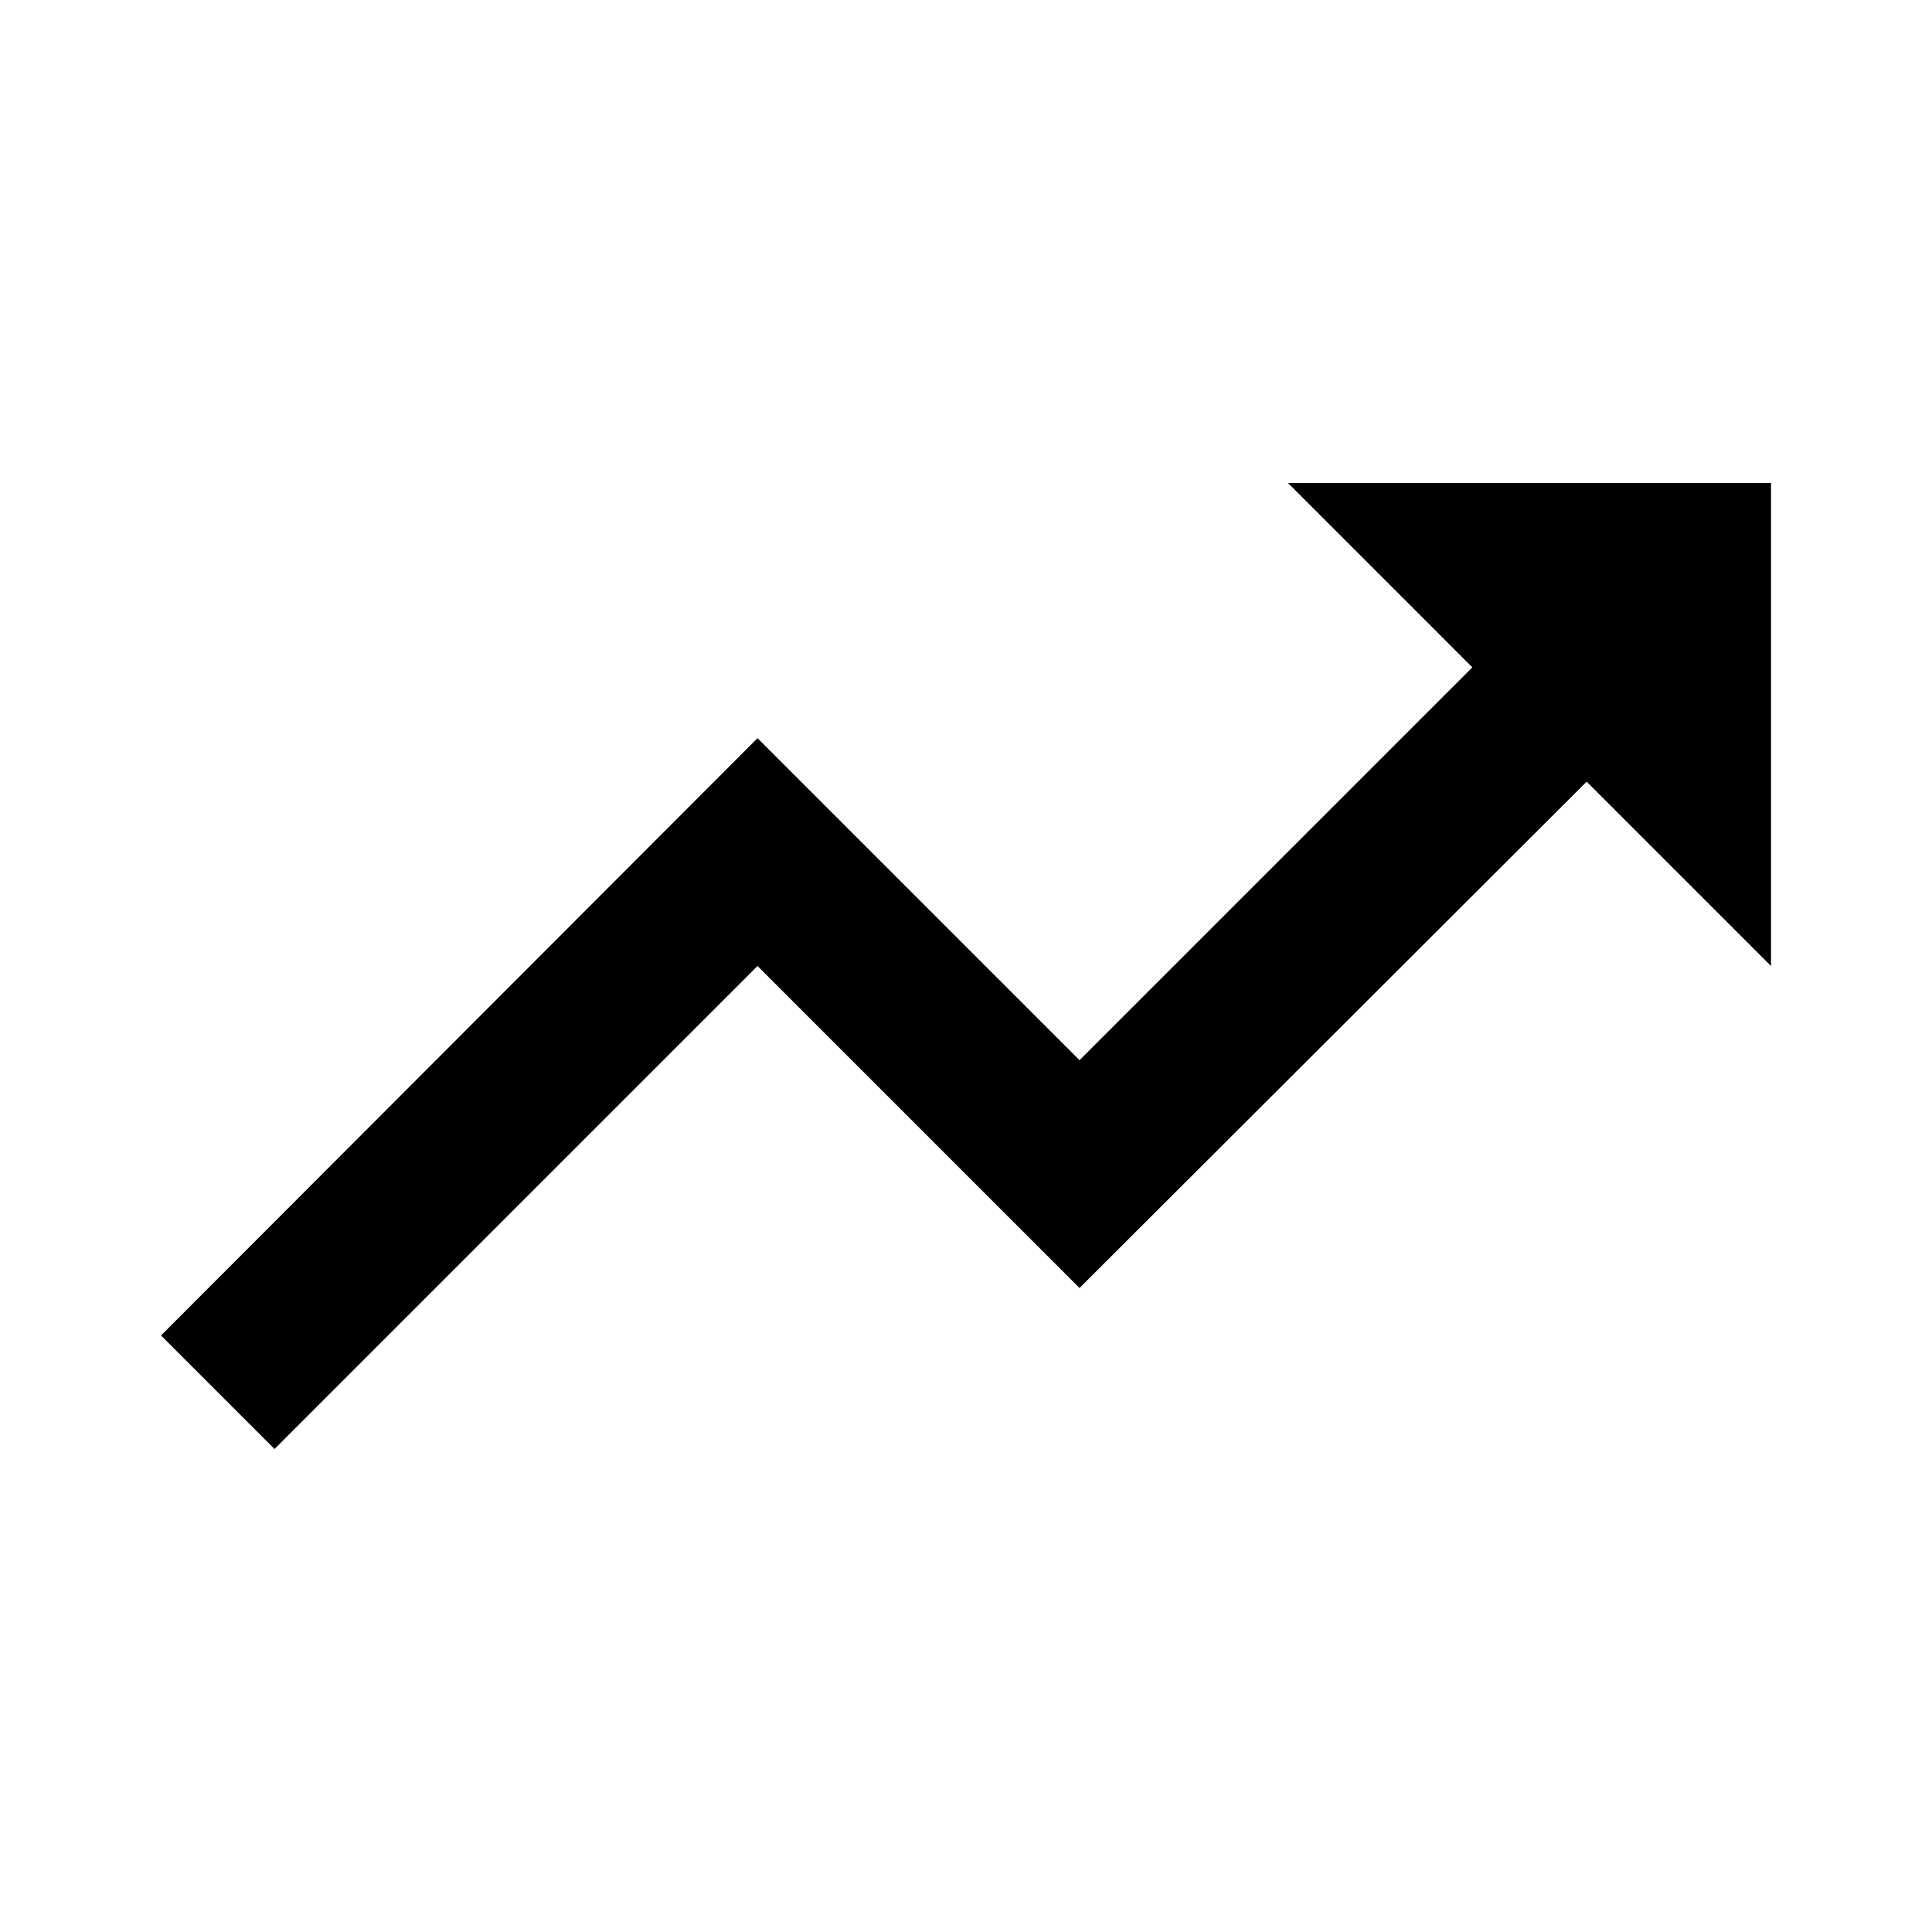
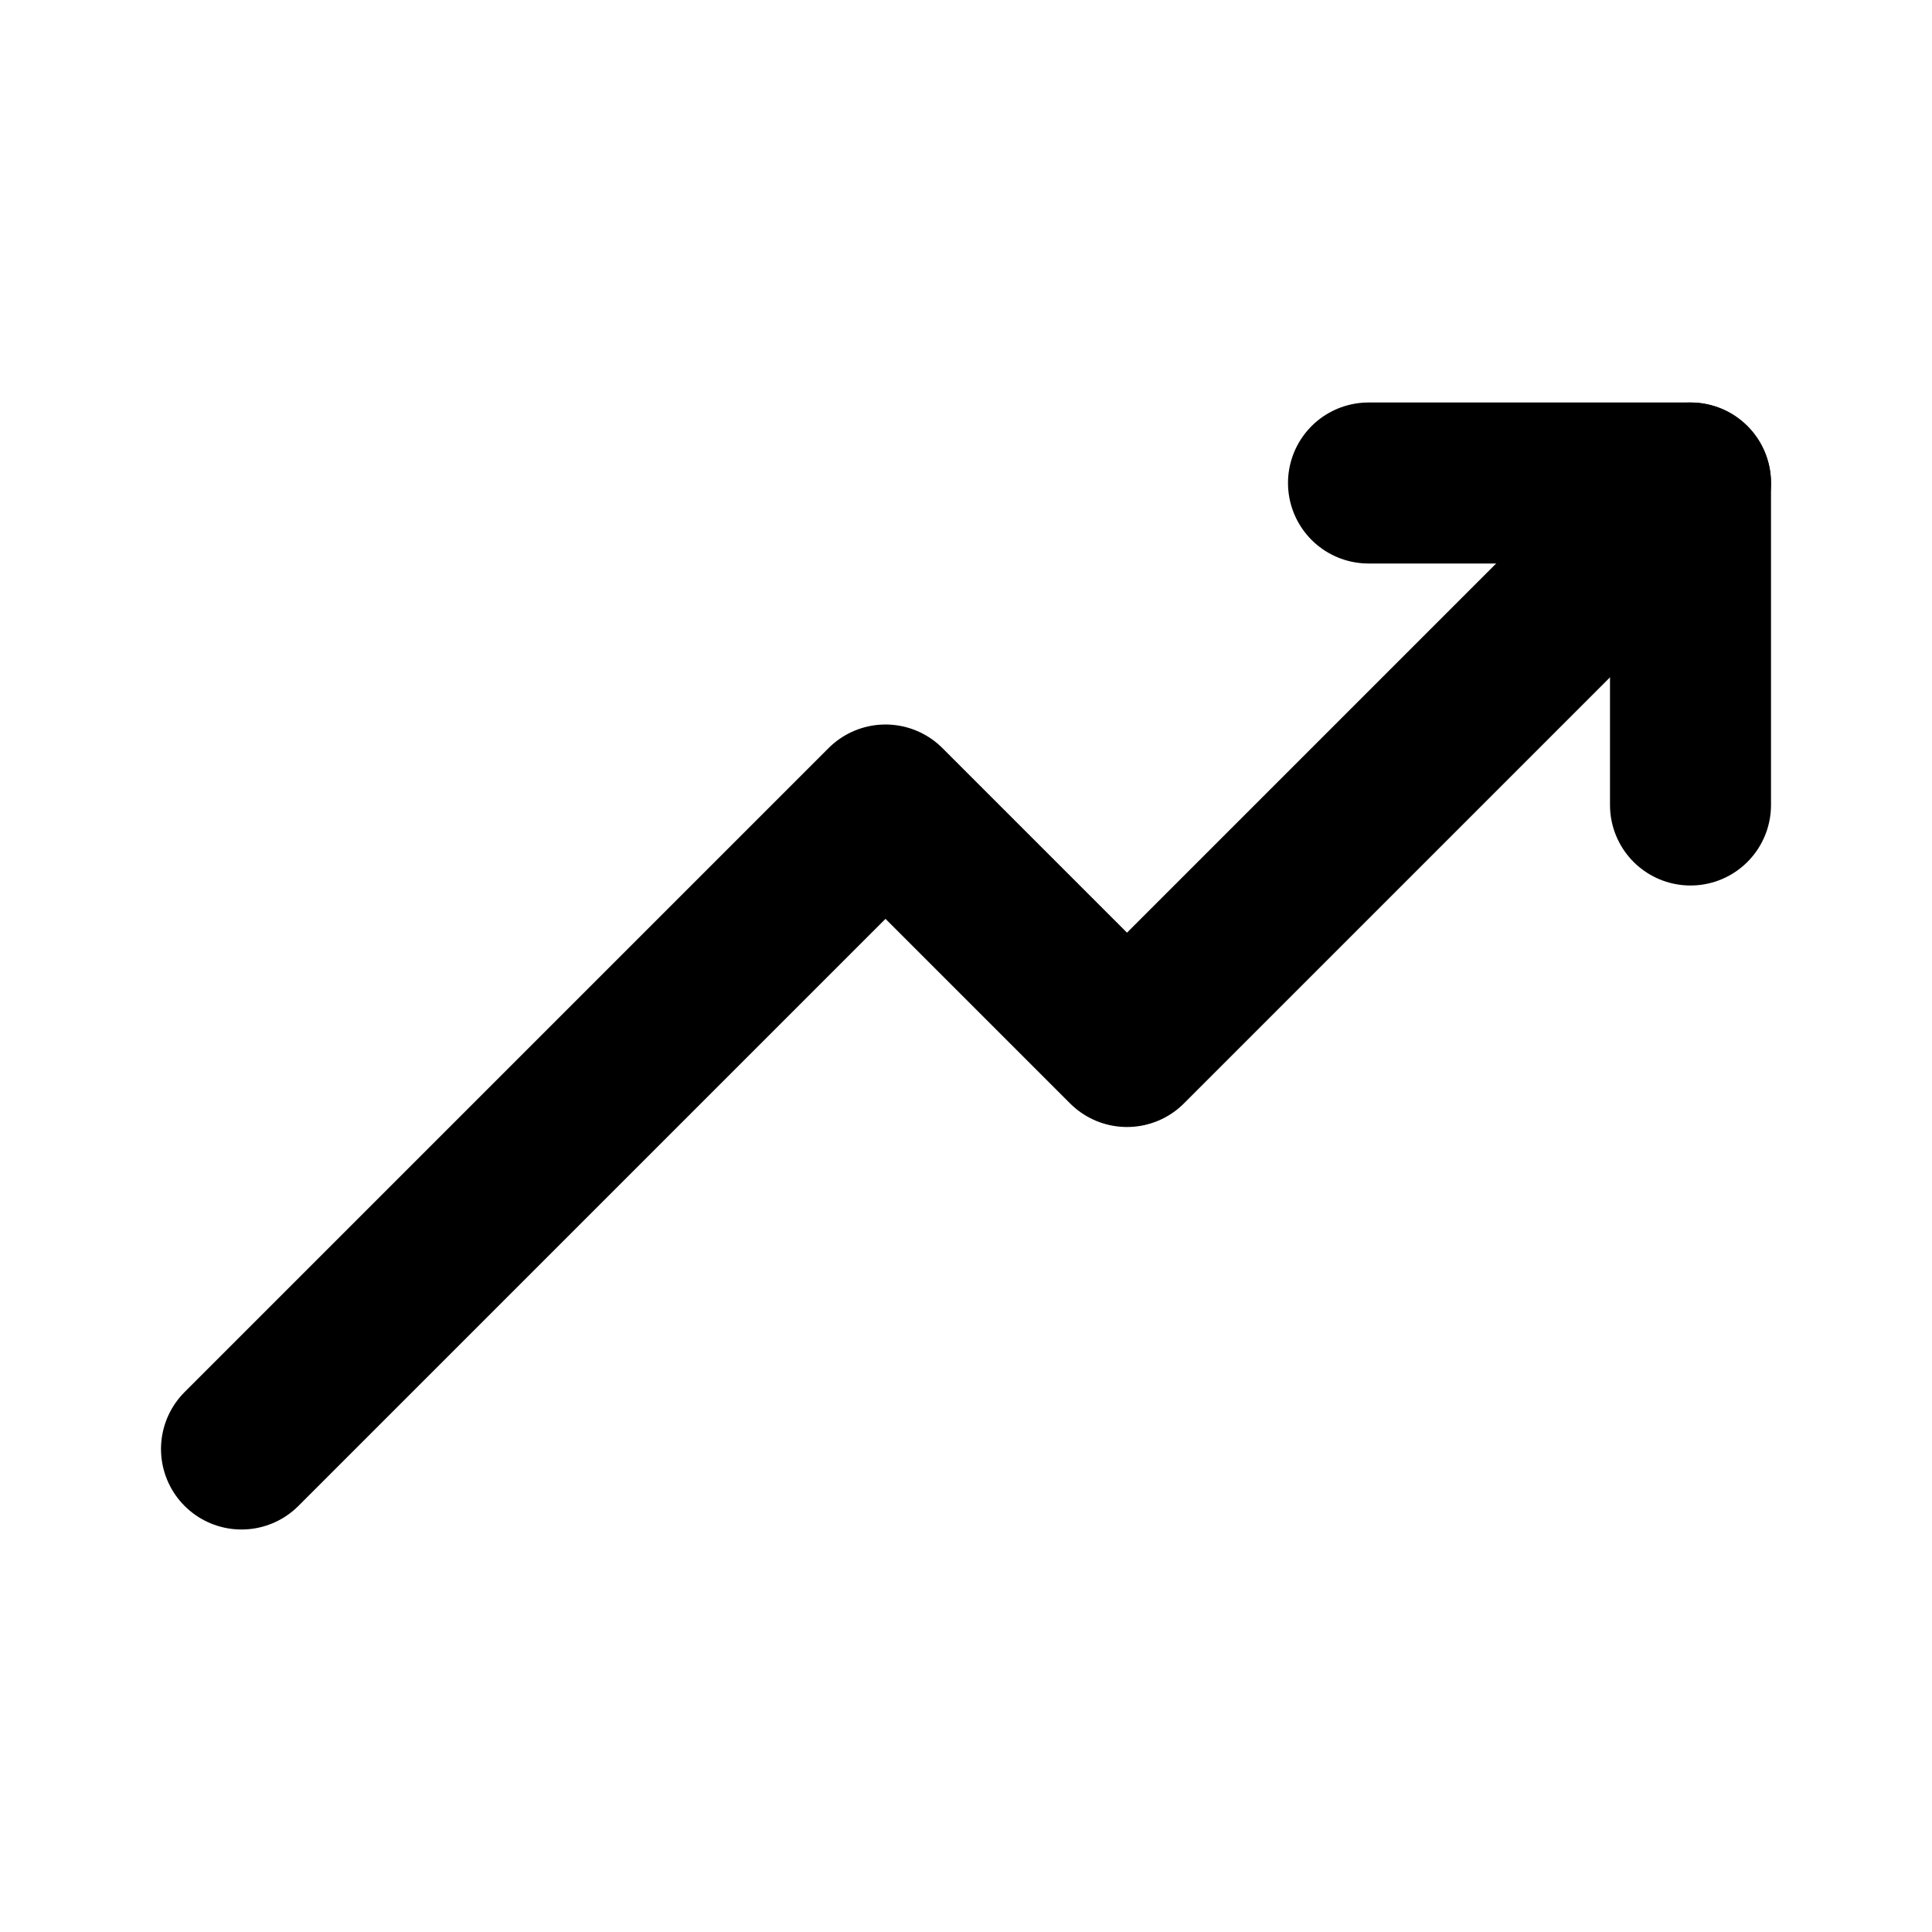
- <svg xmlns="http://www.w3.org/2000/svg" focusable="false" viewBox="0 0 24 24">
-   <path d="M16 6l2.29 2.29-4.88 4.88-4-4L2 16.59 3.41 18l6-6 4 4 6.3-6.29L22 12V6z" />
+ <svg xmlns="http://www.w3.org/2000/svg" fill="#000000" width="64px" height="64px" viewBox="0 0 24.00 24.00" id="up-trend" data-name="Flat Line" class="icon flat-line">
+   <g id="SVGRepo_bgCarrier" stroke-width="0" />
+   <g id="SVGRepo_tracerCarrier" stroke-linecap="round" stroke-linejoin="round" />
+   <g id="SVGRepo_iconCarrier">
+     <polyline id="primary" points="21 6 14 13 11 10 3 18" style="fill: none; stroke: #000000; stroke-linecap: round; stroke-linejoin: round; stroke-width: 2;" />
+     <polyline id="primary-2" data-name="primary" points="21 10 21 6 17 6" style="fill: none; stroke: #000000; stroke-linecap: round; stroke-linejoin: round; stroke-width: 2;" />
+   </g>
</svg>
